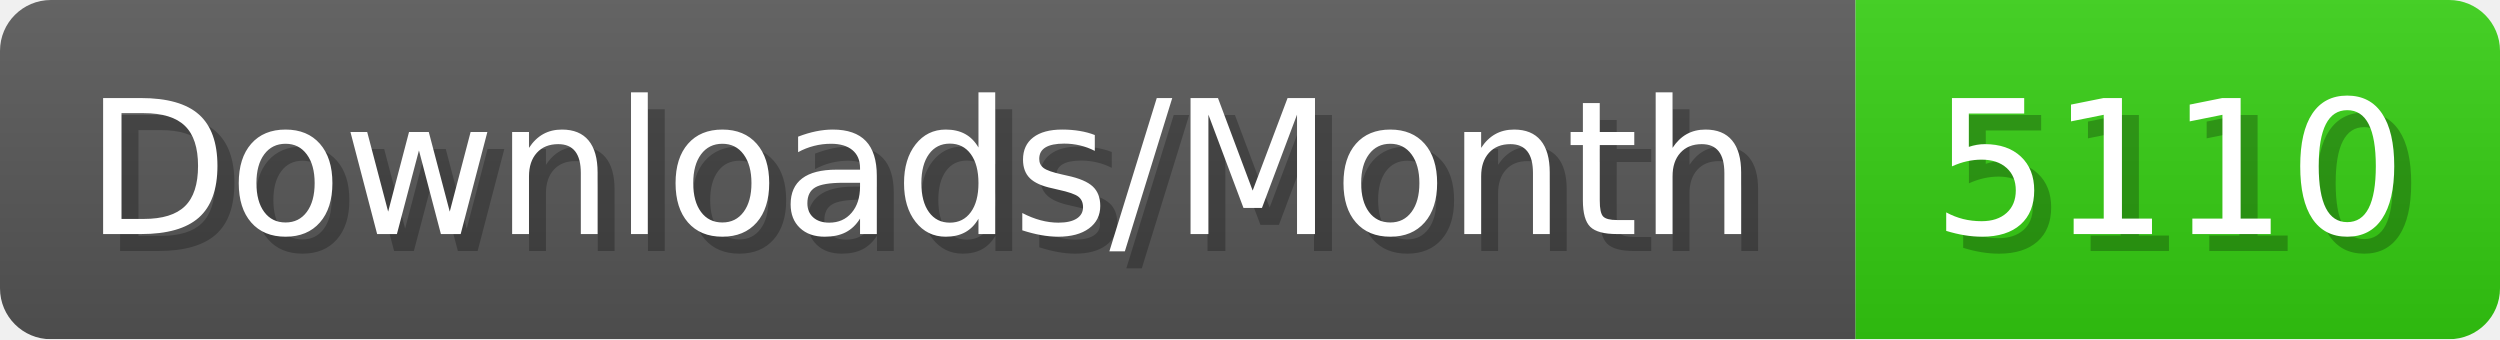
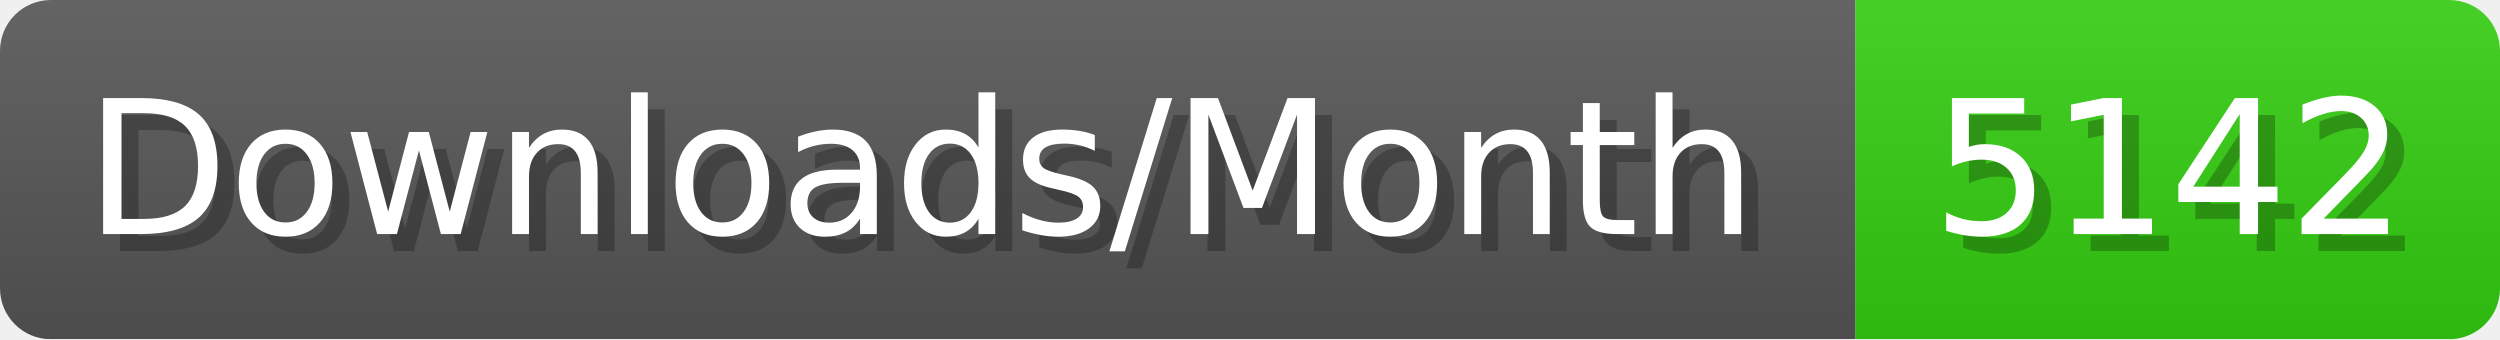
- <svg xmlns="http://www.w3.org/2000/svg" width="147.4" height="20" viewBox="0 0 1474 200" role="img" aria-label="Downloads/Month: 5110">
+ <svg xmlns="http://www.w3.org/2000/svg" width="147.4" height="20" viewBox="0 0 1474 200" role="img" aria-label="Downloads/Month: 5142">
  <linearGradient id="YlXUI" x2="0" y2="100%">
    <stop offset="0" stop-opacity=".1" stop-color="#EEE" />
    <stop offset="1" stop-opacity=".1" />
  </linearGradient>
  <mask id="JHhop">
    <rect width="1474" height="200" rx="30" fill="#FFF" />
  </mask>
  <g mask="url(#JHhop)">
    <rect width="1094" height="200" fill="#555" />
    <rect width="380" height="200" fill="#3C1" x="1094" />
    <rect width="1474" height="200" fill="url(#YlXUI)" />
  </g>
  <g aria-hidden="true" fill="#fff" text-anchor="start" font-family="Verdana,DejaVu Sans,sans-serif" font-size="110">
    <text x="60" y="148" textLength="994" fill="#000" opacity="0.25">Downloads/Month</text>
    <text x="50" y="138" textLength="994">Downloads/Month</text>
-     <text x="1149" y="148" textLength="280" fill="#000" opacity="0.25">5110</text>
-     <text x="1139" y="138" textLength="280">5110</text>
+     <text x="1149" y="148" textLength="280" fill="#000" opacity="0.25">5142</text>
+     <text x="1139" y="138" textLength="280">5142</text>
  </g>
</svg>
